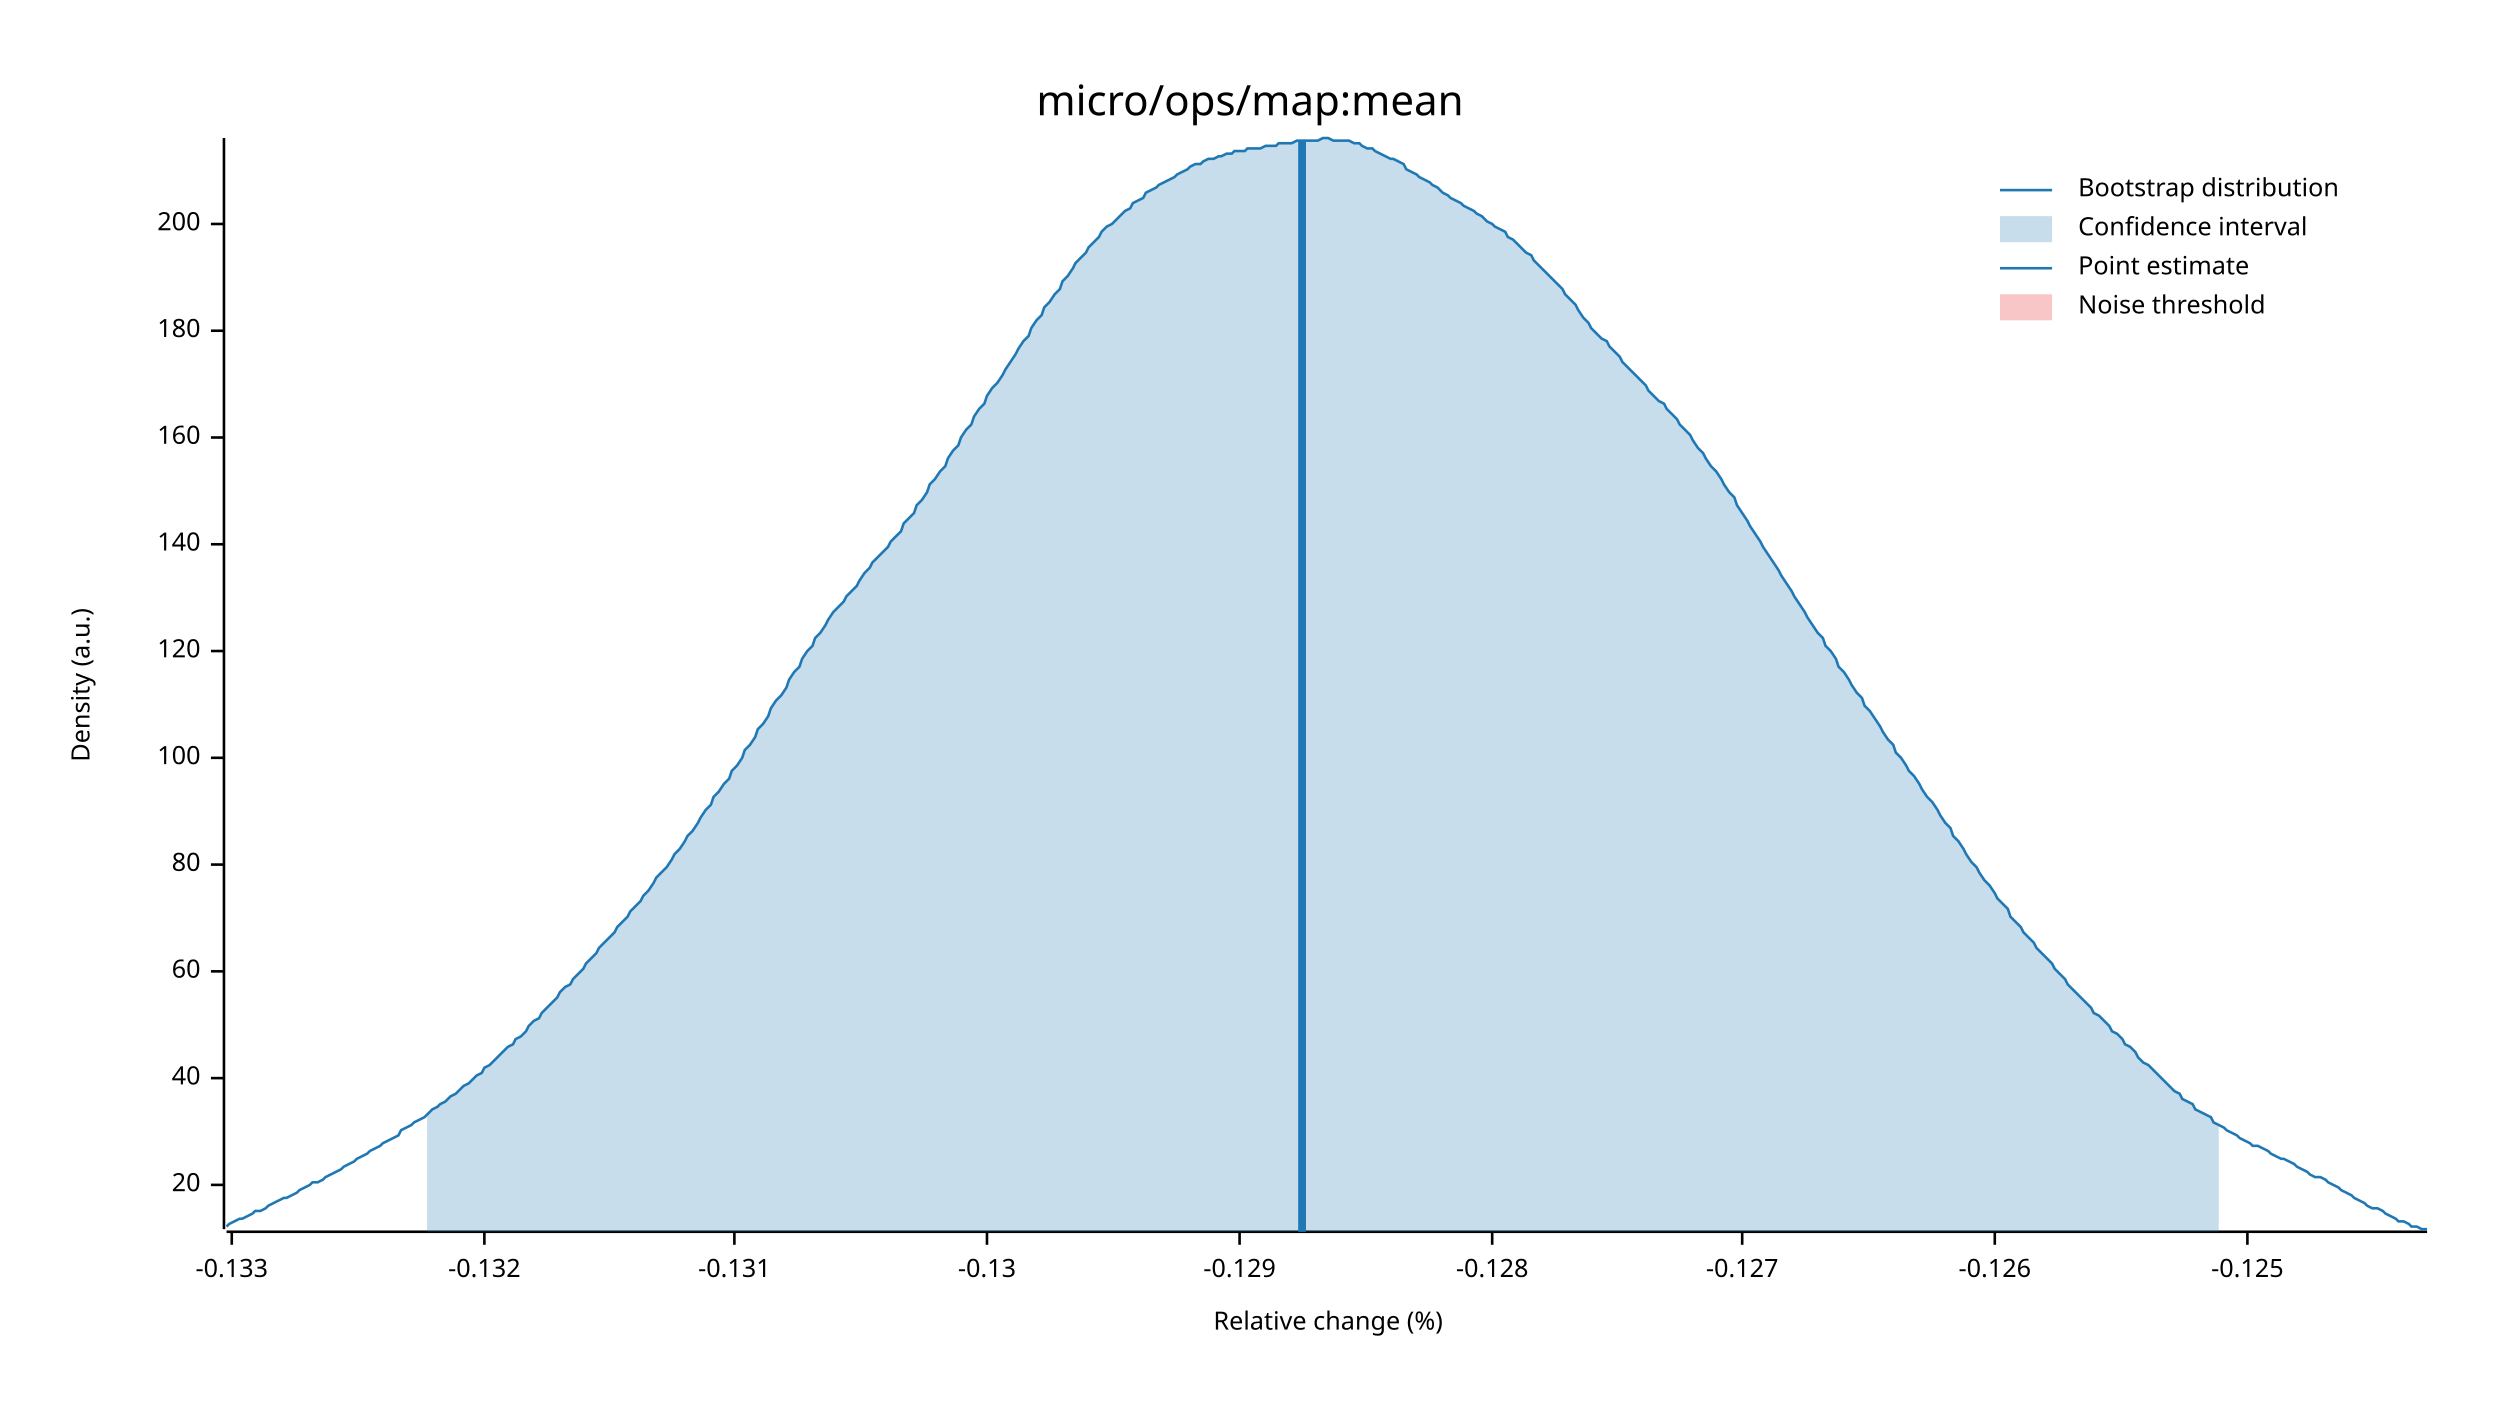
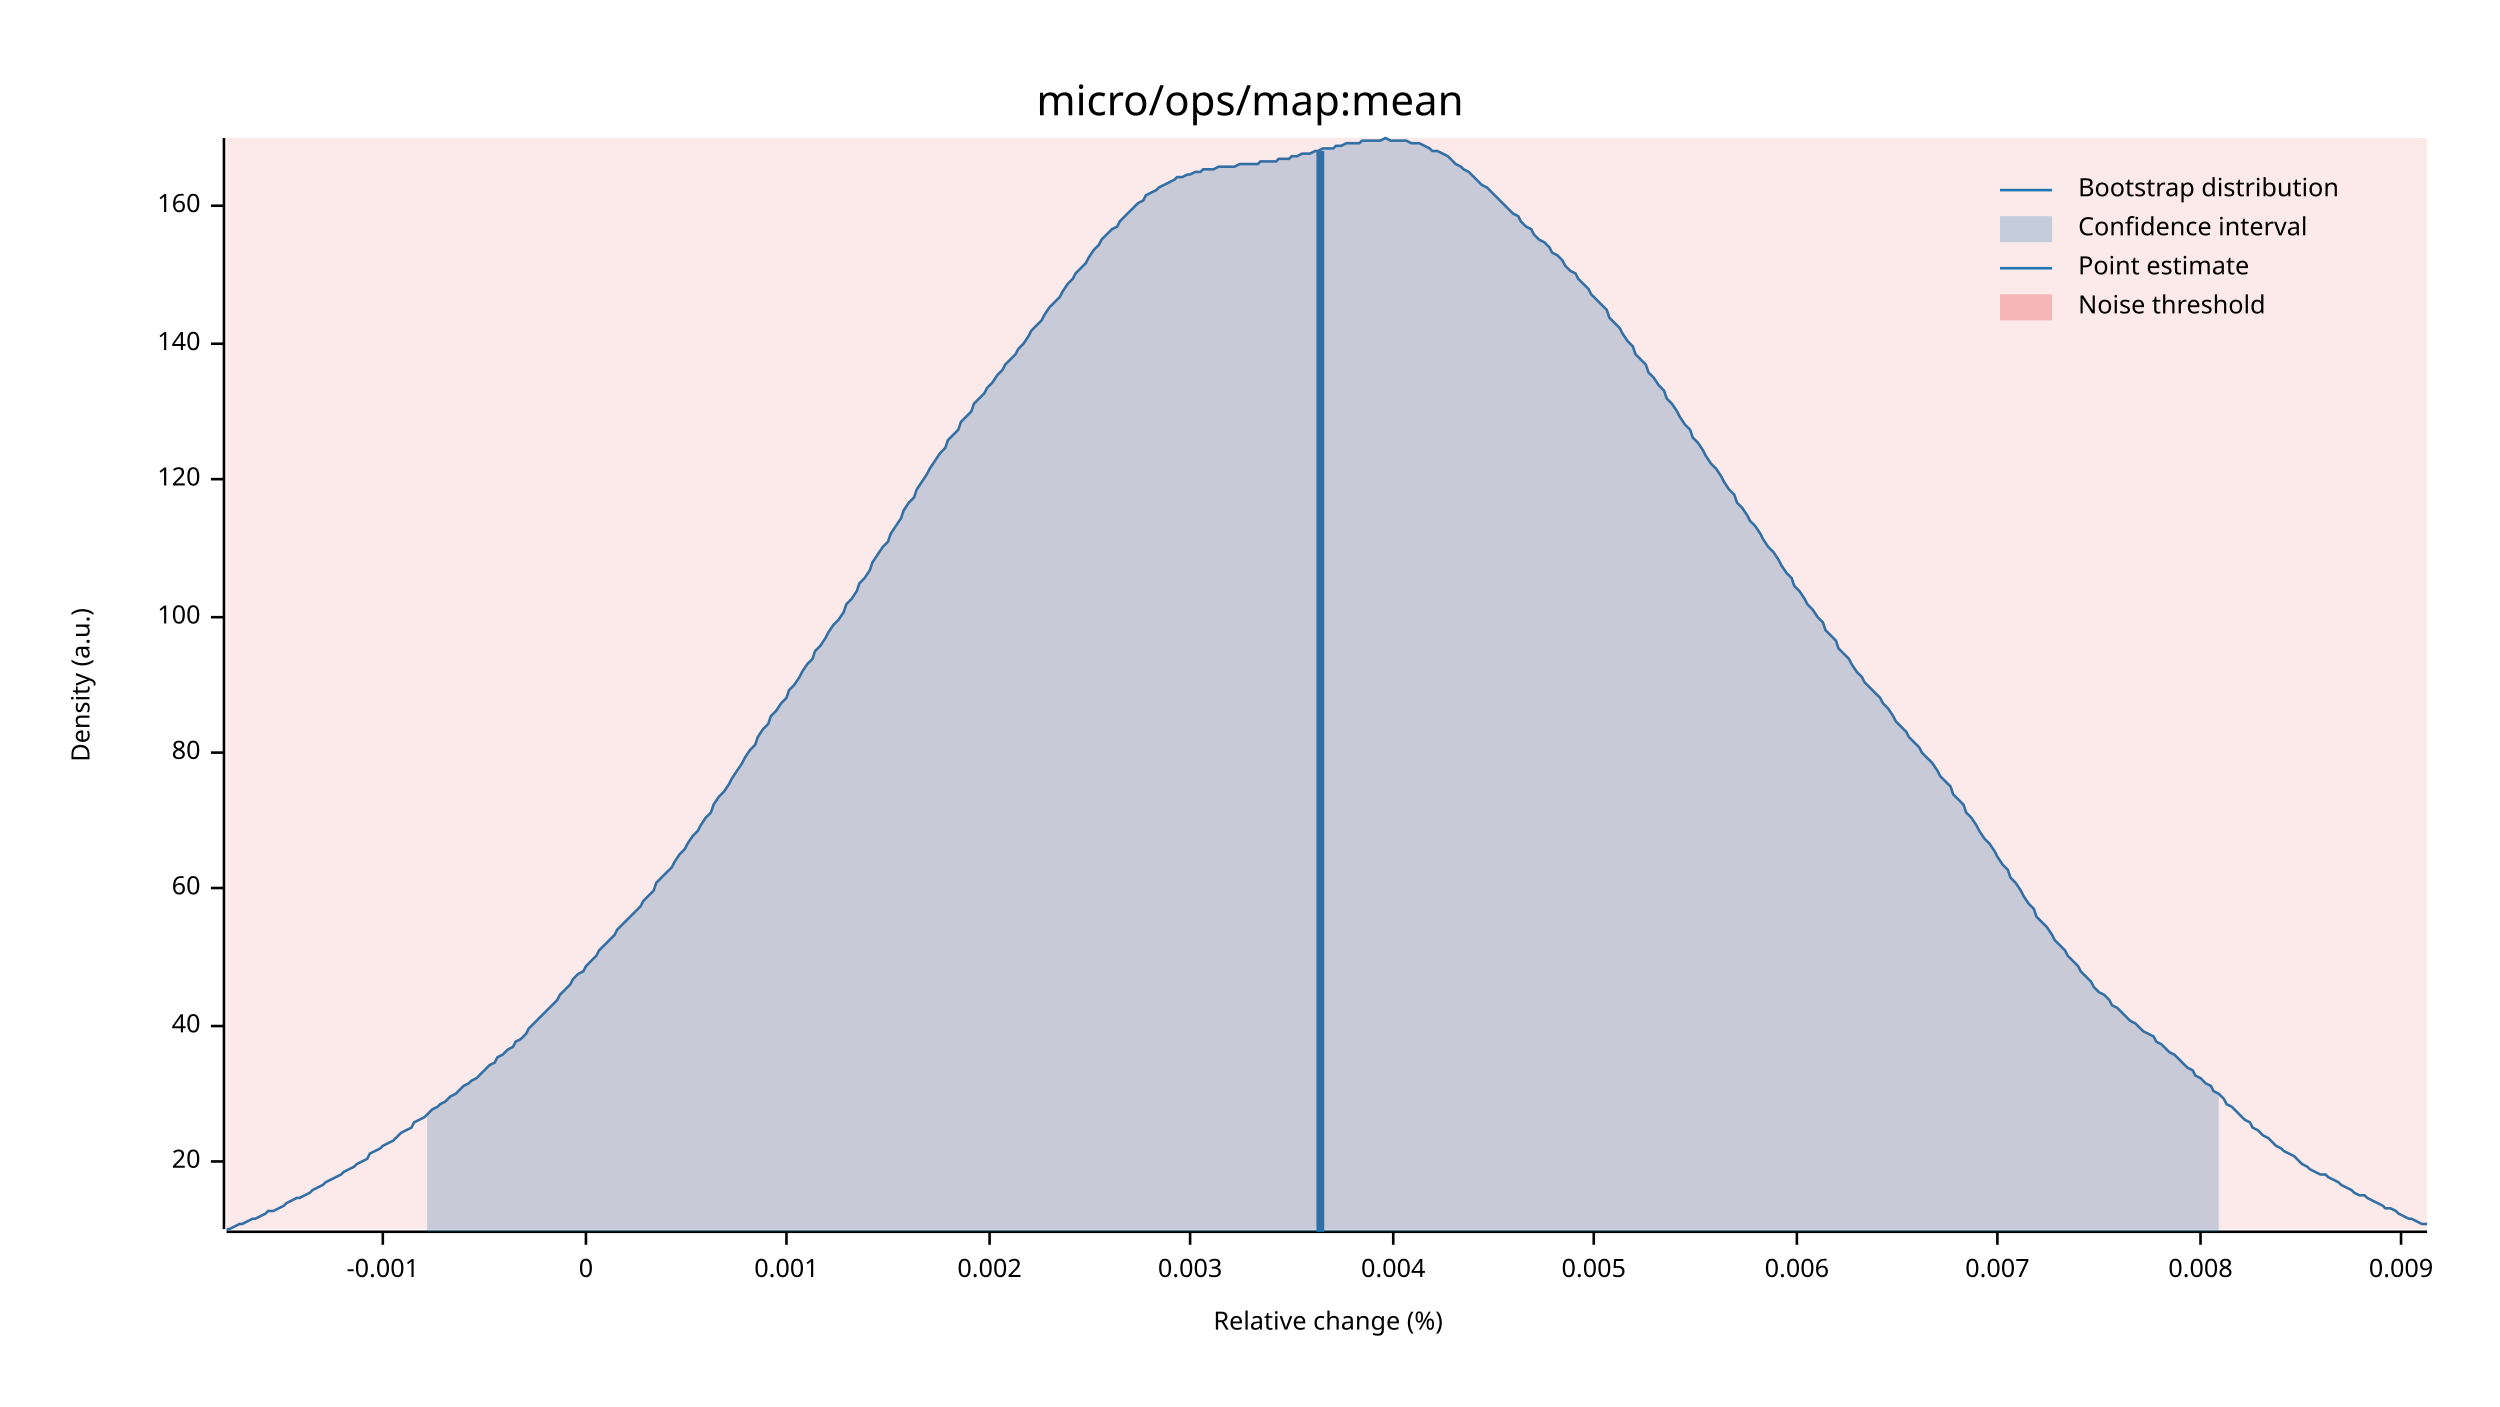
<svg xmlns="http://www.w3.org/2000/svg" width="960" height="540" viewBox="0 0 960 540">
  <text x="480" y="32" dy="0.76em" text-anchor="middle" font-family="sans-serif" font-size="16.129" opacity="1" fill="#000000">
micro/ops/map:mean
</text>
  <text x="27" y="263" dy="0.76em" text-anchor="middle" font-family="sans-serif" font-size="9.677" opacity="1" fill="#000000" transform="rotate(270, 27, 263)">
Density (a.u.)
</text>
  <text x="510" y="513" dy="-0.5ex" text-anchor="middle" font-family="sans-serif" font-size="9.677" opacity="1" fill="#000000">
Relative change (%)
</text>
  <polyline fill="none" opacity="1" stroke="#000000" stroke-width="1" points="86,53 86,472 " />
-   <text x="77" y="455" dy="0.5ex" text-anchor="end" font-family="sans-serif" font-size="9.677" opacity="1" fill="#000000">
+   <text x="77" y="446" dy="0.5ex" text-anchor="end" font-family="sans-serif" font-size="9.677" opacity="1" fill="#000000">
20
</text>
-   <polyline fill="none" opacity="1" stroke="#000000" stroke-width="1" points="81,455 86,455 " />
-   <text x="77" y="414" dy="0.5ex" text-anchor="end" font-family="sans-serif" font-size="9.677" opacity="1" fill="#000000">
+   <polyline fill="none" opacity="1" stroke="#000000" stroke-width="1" points="81,446 86,446 " />
+   <text x="77" y="394" dy="0.5ex" text-anchor="end" font-family="sans-serif" font-size="9.677" opacity="1" fill="#000000">
40
</text>
-   <polyline fill="none" opacity="1" stroke="#000000" stroke-width="1" points="81,414 86,414 " />
-   <text x="77" y="373" dy="0.5ex" text-anchor="end" font-family="sans-serif" font-size="9.677" opacity="1" fill="#000000">
+   <polyline fill="none" opacity="1" stroke="#000000" stroke-width="1" points="81,394 86,394 " />
+   <text x="77" y="341" dy="0.5ex" text-anchor="end" font-family="sans-serif" font-size="9.677" opacity="1" fill="#000000">
60
</text>
-   <polyline fill="none" opacity="1" stroke="#000000" stroke-width="1" points="81,373 86,373 " />
-   <text x="77" y="332" dy="0.5ex" text-anchor="end" font-family="sans-serif" font-size="9.677" opacity="1" fill="#000000">
+   <polyline fill="none" opacity="1" stroke="#000000" stroke-width="1" points="81,341 86,341 " />
+   <text x="77" y="289" dy="0.5ex" text-anchor="end" font-family="sans-serif" font-size="9.677" opacity="1" fill="#000000">
80
</text>
-   <polyline fill="none" opacity="1" stroke="#000000" stroke-width="1" points="81,332 86,332 " />
-   <text x="77" y="291" dy="0.5ex" text-anchor="end" font-family="sans-serif" font-size="9.677" opacity="1" fill="#000000">
+   <polyline fill="none" opacity="1" stroke="#000000" stroke-width="1" points="81,289 86,289 " />
+   <text x="77" y="237" dy="0.5ex" text-anchor="end" font-family="sans-serif" font-size="9.677" opacity="1" fill="#000000">
100
</text>
-   <polyline fill="none" opacity="1" stroke="#000000" stroke-width="1" points="81,291 86,291 " />
-   <text x="77" y="250" dy="0.5ex" text-anchor="end" font-family="sans-serif" font-size="9.677" opacity="1" fill="#000000">
+   <polyline fill="none" opacity="1" stroke="#000000" stroke-width="1" points="81,237 86,237 " />
+   <text x="77" y="184" dy="0.5ex" text-anchor="end" font-family="sans-serif" font-size="9.677" opacity="1" fill="#000000">
120
</text>
-   <polyline fill="none" opacity="1" stroke="#000000" stroke-width="1" points="81,250 86,250 " />
-   <text x="77" y="209" dy="0.5ex" text-anchor="end" font-family="sans-serif" font-size="9.677" opacity="1" fill="#000000">
+   <polyline fill="none" opacity="1" stroke="#000000" stroke-width="1" points="81,184 86,184 " />
+   <text x="77" y="132" dy="0.5ex" text-anchor="end" font-family="sans-serif" font-size="9.677" opacity="1" fill="#000000">
140
</text>
-   <polyline fill="none" opacity="1" stroke="#000000" stroke-width="1" points="81,209 86,209 " />
-   <text x="77" y="168" dy="0.5ex" text-anchor="end" font-family="sans-serif" font-size="9.677" opacity="1" fill="#000000">
+   <polyline fill="none" opacity="1" stroke="#000000" stroke-width="1" points="81,132 86,132 " />
+   <text x="77" y="79" dy="0.5ex" text-anchor="end" font-family="sans-serif" font-size="9.677" opacity="1" fill="#000000">
160
</text>
-   <polyline fill="none" opacity="1" stroke="#000000" stroke-width="1" points="81,168 86,168 " />
-   <text x="77" y="127" dy="0.5ex" text-anchor="end" font-family="sans-serif" font-size="9.677" opacity="1" fill="#000000">
- 180
+   <polyline fill="none" opacity="1" stroke="#000000" stroke-width="1" points="81,79 86,79 " />
+   <polyline fill="none" opacity="1" stroke="#000000" stroke-width="1" points="87,473 932,473 " />
+   <text x="147" y="483" dy="0.76em" text-anchor="middle" font-family="sans-serif" font-size="9.677" opacity="1" fill="#000000">
+ -0.001
</text>
-   <polyline fill="none" opacity="1" stroke="#000000" stroke-width="1" points="81,127 86,127 " />
-   <text x="77" y="86" dy="0.5ex" text-anchor="end" font-family="sans-serif" font-size="9.677" opacity="1" fill="#000000">
- 200
+   <polyline fill="none" opacity="1" stroke="#000000" stroke-width="1" points="147,473 147,478 " />
+   <text x="225" y="483" dy="0.76em" text-anchor="middle" font-family="sans-serif" font-size="9.677" opacity="1" fill="#000000">
+ 0
</text>
-   <polyline fill="none" opacity="1" stroke="#000000" stroke-width="1" points="81,86 86,86 " />
-   <polyline fill="none" opacity="1" stroke="#000000" stroke-width="1" points="87,473 932,473 " />
-   <text x="89" y="483" dy="0.76em" text-anchor="middle" font-family="sans-serif" font-size="9.677" opacity="1" fill="#000000">
- -0.133
+   <polyline fill="none" opacity="1" stroke="#000000" stroke-width="1" points="225,473 225,478 " />
+   <text x="302" y="483" dy="0.76em" text-anchor="middle" font-family="sans-serif" font-size="9.677" opacity="1" fill="#000000">
+ 0.001
</text>
-   <polyline fill="none" opacity="1" stroke="#000000" stroke-width="1" points="89,473 89,478 " />
-   <text x="186" y="483" dy="0.76em" text-anchor="middle" font-family="sans-serif" font-size="9.677" opacity="1" fill="#000000">
- -0.132
+   <polyline fill="none" opacity="1" stroke="#000000" stroke-width="1" points="302,473 302,478 " />
+   <text x="380" y="483" dy="0.76em" text-anchor="middle" font-family="sans-serif" font-size="9.677" opacity="1" fill="#000000">
+ 0.002
</text>
-   <polyline fill="none" opacity="1" stroke="#000000" stroke-width="1" points="186,473 186,478 " />
-   <text x="282" y="483" dy="0.76em" text-anchor="middle" font-family="sans-serif" font-size="9.677" opacity="1" fill="#000000">
- -0.131
+   <polyline fill="none" opacity="1" stroke="#000000" stroke-width="1" points="380,473 380,478 " />
+   <text x="457" y="483" dy="0.76em" text-anchor="middle" font-family="sans-serif" font-size="9.677" opacity="1" fill="#000000">
+ 0.003
</text>
-   <polyline fill="none" opacity="1" stroke="#000000" stroke-width="1" points="282,473 282,478 " />
-   <text x="379" y="483" dy="0.76em" text-anchor="middle" font-family="sans-serif" font-size="9.677" opacity="1" fill="#000000">
- -0.13
+   <polyline fill="none" opacity="1" stroke="#000000" stroke-width="1" points="457,473 457,478 " />
+   <text x="535" y="483" dy="0.76em" text-anchor="middle" font-family="sans-serif" font-size="9.677" opacity="1" fill="#000000">
+ 0.004
</text>
-   <polyline fill="none" opacity="1" stroke="#000000" stroke-width="1" points="379,473 379,478 " />
-   <text x="476" y="483" dy="0.76em" text-anchor="middle" font-family="sans-serif" font-size="9.677" opacity="1" fill="#000000">
- -0.129
+   <polyline fill="none" opacity="1" stroke="#000000" stroke-width="1" points="535,473 535,478 " />
+   <text x="612" y="483" dy="0.76em" text-anchor="middle" font-family="sans-serif" font-size="9.677" opacity="1" fill="#000000">
+ 0.005
</text>
-   <polyline fill="none" opacity="1" stroke="#000000" stroke-width="1" points="476,473 476,478 " />
-   <text x="573" y="483" dy="0.76em" text-anchor="middle" font-family="sans-serif" font-size="9.677" opacity="1" fill="#000000">
- -0.128
+   <polyline fill="none" opacity="1" stroke="#000000" stroke-width="1" points="612,473 612,478 " />
+   <text x="690" y="483" dy="0.76em" text-anchor="middle" font-family="sans-serif" font-size="9.677" opacity="1" fill="#000000">
+ 0.006
</text>
-   <polyline fill="none" opacity="1" stroke="#000000" stroke-width="1" points="573,473 573,478 " />
-   <text x="669" y="483" dy="0.76em" text-anchor="middle" font-family="sans-serif" font-size="9.677" opacity="1" fill="#000000">
- -0.127
+   <polyline fill="none" opacity="1" stroke="#000000" stroke-width="1" points="690,473 690,478 " />
+   <text x="767" y="483" dy="0.76em" text-anchor="middle" font-family="sans-serif" font-size="9.677" opacity="1" fill="#000000">
+ 0.007
</text>
-   <polyline fill="none" opacity="1" stroke="#000000" stroke-width="1" points="669,473 669,478 " />
-   <text x="766" y="483" dy="0.76em" text-anchor="middle" font-family="sans-serif" font-size="9.677" opacity="1" fill="#000000">
- -0.126
+   <polyline fill="none" opacity="1" stroke="#000000" stroke-width="1" points="767,473 767,478 " />
+   <text x="845" y="483" dy="0.76em" text-anchor="middle" font-family="sans-serif" font-size="9.677" opacity="1" fill="#000000">
+ 0.008
</text>
-   <polyline fill="none" opacity="1" stroke="#000000" stroke-width="1" points="766,473 766,478 " />
-   <text x="863" y="483" dy="0.76em" text-anchor="middle" font-family="sans-serif" font-size="9.677" opacity="1" fill="#000000">
- -0.125
+   <polyline fill="none" opacity="1" stroke="#000000" stroke-width="1" points="845,473 845,478 " />
+   <text x="922" y="483" dy="0.76em" text-anchor="middle" font-family="sans-serif" font-size="9.677" opacity="1" fill="#000000">
+ 0.009
</text>
-   <polyline fill="none" opacity="1" stroke="#000000" stroke-width="1" points="863,473 863,478 " />
-   <polyline fill="none" opacity="1" stroke="#1F78B4" stroke-width="1" points="87,471 88,470 90,469 92,468 93,468 95,467 97,466 98,465 100,465 102,464 103,463 105,462 107,461 109,460 110,460 112,459 114,458 115,457 117,456 119,455 120,454 122,454 124,453 125,452 127,451 129,450 131,449 132,448 134,447 136,446 137,445 139,444 141,443 142,442 144,441 146,440 147,439 149,438 151,437 153,436 154,434 156,433 158,432 159,431 161,430 163,429 164,428 166,426 168,425 169,424 171,423 173,421 175,420 176,419 178,417 180,416 181,415 183,413 185,412 186,410 188,409 190,407 191,406 193,404 195,402 197,401 198,399 200,398 202,396 203,394 205,392 207,391 208,389 210,387 212,385 214,383 215,381 217,379 219,378 220,376 222,374 224,372 225,370 227,368 229,366 230,364 232,362 234,360 236,358 237,356 239,354 241,352 242,350 244,348 246,346 247,344 249,342 251,339 252,337 254,335 256,333 258,330 259,328 261,326 263,323 264,321 266,319 268,316 269,314 271,311 273,309 274,306 276,304 278,301 280,299 281,296 283,294 285,291 286,288 288,286 290,283 291,280 293,278 295,275 296,272 298,269 300,267 302,264 303,261 305,258 307,256 308,253 310,250 312,248 313,245 315,243 317,240 318,238 320,235 322,233 324,231 325,229 327,227 329,225 330,223 332,220 334,218 335,216 337,214 339,212 341,210 342,208 344,206 346,204 347,201 349,199 351,197 352,194 354,192 356,189 357,186 359,184 361,181 363,179 364,176 366,173 368,171 369,168 371,165 373,163 374,160 376,157 378,155 379,152 381,149 383,147 385,144 386,142 388,139 390,136 391,134 393,131 395,129 396,126 398,123 400,121 401,118 403,116 405,113 407,111 408,108 410,106 412,103 413,101 415,99 417,97 418,95 420,93 422,91 423,89 425,87 427,86 429,84 430,83 432,81 434,80 435,78 437,77 439,76 440,74 442,73 444,72 445,71 447,70 449,69 451,68 452,67 454,66 456,65 457,64 459,63 461,63 462,62 464,61 466,61 468,60 469,60 471,59 473,59 474,58 476,58 478,58 479,57 481,57 483,57 484,57 486,56 488,56 490,56 491,55 493,55 495,55 496,55 498,54 500,54 501,54 503,54 505,54 506,54 508,53 510,53 512,54 513,54 515,54 517,54 518,54 520,55 522,55 523,56 525,57 527,57 528,58 530,59 532,60 534,61 535,61 537,62 539,63 540,65 542,66 544,67 545,68 547,69 549,70 550,71 552,72 554,74 556,75 557,76 559,77 561,78 562,79 564,80 566,81 567,82 569,83 571,85 573,86 574,87 576,88 578,89 579,91 581,92 583,94 584,95 586,97 588,98 589,100 591,102 593,104 595,106 596,107 598,109 600,111 601,113 603,115 605,117 606,119 608,122 610,124 611,126 613,128 615,130 617,131 618,133 620,135 622,137 623,139 625,141 627,143 628,144 630,146 632,148 633,150 635,152 637,154 639,155 640,157 642,159 644,161 645,163 647,165 649,167 650,169 652,172 654,174 655,176 657,179 659,181 661,184 662,186 664,189 666,191 667,194 669,197 671,200 672,202 674,205 676,208 677,210 679,213 681,216 683,219 684,221 686,224 688,227 689,229 691,232 693,235 694,237 696,240 698,243 700,245 701,248 703,250 705,253 706,256 708,258 710,261 711,263 713,266 715,268 716,271 718,273 720,276 722,279 723,281 725,284 727,286 728,289 730,291 732,294 733,296 735,298 737,301 738,303 740,306 742,308 744,311 745,313 747,316 749,318 750,321 752,323 754,326 755,328 757,331 759,333 760,335 762,338 764,340 766,343 767,345 769,347 771,349 772,352 774,354 776,356 777,358 779,360 781,362 782,364 784,366 786,368 788,370 789,372 791,374 793,376 794,378 796,380 798,382 799,383 801,385 803,387 804,389 806,390 808,392 810,394 811,396 813,397 815,399 816,401 818,402 820,404 821,406 823,408 825,409 827,411 828,412 830,414 832,416 833,417 835,419 837,420 838,422 840,423 842,424 843,426 845,427 847,428 849,429 850,431 852,432 854,433 855,434 857,435 859,436 860,437 862,438 864,439 865,440 867,440 869,441 871,442 872,443 874,444 876,445 877,445 879,446 881,447 882,448 884,449 886,450 887,451 889,452 891,452 893,453 894,454 896,455 898,456 899,457 901,458 903,459 904,460 906,461 908,462 909,463 911,464 913,464 915,465 916,466 918,467 920,468 921,469 923,469 925,470 926,471 928,471 930,472 932,472 " />
-   <polygon opacity="0.25" fill="#1F78B4" points="164,428 166,426 168,425 169,424 171,423 173,421 175,420 176,419 178,417 180,416 181,415 183,413 185,412 186,410 188,409 190,407 191,406 193,404 195,402 197,401 198,399 200,398 202,396 203,394 205,392 207,391 208,389 210,387 212,385 214,383 215,381 217,379 219,378 220,376 222,374 224,372 225,370 227,368 229,366 230,364 232,362 234,360 236,358 237,356 239,354 241,352 242,350 244,348 246,346 247,344 249,342 251,339 252,337 254,335 256,333 258,330 259,328 261,326 263,323 264,321 266,319 268,316 269,314 271,311 273,309 274,306 276,304 278,301 280,299 281,296 283,294 285,291 286,288 288,286 290,283 291,280 293,278 295,275 296,272 298,269 300,267 302,264 303,261 305,258 307,256 308,253 310,250 312,248 313,245 315,243 317,240 318,238 320,235 322,233 324,231 325,229 327,227 329,225 330,223 332,220 334,218 335,216 337,214 339,212 341,210 342,208 344,206 346,204 347,201 349,199 351,197 352,194 354,192 356,189 357,186 359,184 361,181 363,179 364,176 366,173 368,171 369,168 371,165 373,163 374,160 376,157 378,155 379,152 381,149 383,147 385,144 386,142 388,139 390,136 391,134 393,131 395,129 396,126 398,123 400,121 401,118 403,116 405,113 407,111 408,108 410,106 412,103 413,101 415,99 417,97 418,95 420,93 422,91 423,89 425,87 427,86 429,84 430,83 432,81 434,80 435,78 437,77 439,76 440,74 442,73 444,72 445,71 447,70 449,69 451,68 452,67 454,66 456,65 457,64 459,63 461,63 462,62 464,61 466,61 468,60 469,60 471,59 473,59 474,58 476,58 478,58 479,57 481,57 483,57 484,57 486,56 488,56 490,56 491,55 493,55 495,55 496,55 498,54 500,54 501,54 503,54 505,54 506,54 508,53 510,53 512,54 513,54 515,54 517,54 518,54 520,55 522,55 523,56 525,57 527,57 528,58 530,59 532,60 534,61 535,61 537,62 539,63 540,65 542,66 544,67 545,68 547,69 549,70 550,71 552,72 554,74 556,75 557,76 559,77 561,78 562,79 564,80 566,81 567,82 569,83 571,85 573,86 574,87 576,88 578,89 579,91 581,92 583,94 584,95 586,97 588,98 589,100 591,102 593,104 595,106 596,107 598,109 600,111 601,113 603,115 605,117 606,119 608,122 610,124 611,126 613,128 615,130 617,131 618,133 620,135 622,137 623,139 625,141 627,143 628,144 630,146 632,148 633,150 635,152 637,154 639,155 640,157 642,159 644,161 645,163 647,165 649,167 650,169 652,172 654,174 655,176 657,179 659,181 661,184 662,186 664,189 666,191 667,194 669,197 671,200 672,202 674,205 676,208 677,210 679,213 681,216 683,219 684,221 686,224 688,227 689,229 691,232 693,235 694,237 696,240 698,243 700,245 701,248 703,250 705,253 706,256 708,258 710,261 711,263 713,266 715,268 716,271 718,273 720,276 722,279 723,281 725,284 727,286 728,289 730,291 732,294 733,296 735,298 737,301 738,303 740,306 742,308 744,311 745,313 747,316 749,318 750,321 752,323 754,326 755,328 757,331 759,333 760,335 762,338 764,340 766,343 767,345 769,347 771,349 772,352 774,354 776,356 777,358 779,360 781,362 782,364 784,366 786,368 788,370 789,372 791,374 793,376 794,378 796,380 798,382 799,383 801,385 803,387 804,389 806,390 808,392 810,394 811,396 813,397 815,399 816,401 818,402 820,404 821,406 823,408 825,409 827,411 828,412 830,414 832,416 833,417 835,419 837,420 838,422 840,423 842,424 843,426 845,427 847,428 849,429 850,431 852,432 852,473 164,473 " />
-   <polyline fill="none" opacity="1" stroke="#1F78B4" stroke-width="3" points="500,473 500,54 " />
-   <rect x="509" y="53" width="0" height="419" opacity="0.1" fill="#E31A1C" stroke="none" />
+   <polyline fill="none" opacity="1" stroke="#000000" stroke-width="1" points="922,473 922,478 " />
+   <polyline fill="none" opacity="1" stroke="#1F78B4" stroke-width="1" points="87,472 88,472 90,471 92,470 93,470 95,469 97,468 98,468 100,467 102,466 103,465 105,465 107,464 109,463 110,462 112,461 114,460 115,460 117,459 119,458 120,457 122,456 124,455 125,454 127,453 129,452 131,451 132,450 134,449 136,448 137,447 139,446 141,445 142,443 144,442 146,441 147,440 149,439 151,438 153,436 154,435 156,434 158,433 159,431 161,430 163,429 164,428 166,426 168,425 169,424 171,423 173,421 175,420 176,419 178,417 180,416 181,415 183,414 185,412 186,411 188,409 190,408 191,406 193,405 195,403 197,402 198,400 200,399 202,397 203,395 205,393 207,391 208,390 210,388 212,386 214,384 215,382 217,380 219,378 220,376 222,374 224,373 225,371 227,369 229,367 230,365 232,363 234,361 236,359 237,357 239,355 241,353 242,352 244,350 246,348 247,346 249,344 251,342 252,339 254,337 256,335 258,333 259,331 261,328 263,326 264,324 266,321 268,319 269,317 271,314 273,312 274,309 276,306 278,304 280,301 281,299 283,296 285,293 286,291 288,288 290,286 291,283 293,280 295,278 296,275 298,273 300,270 302,268 303,265 305,263 307,260 308,258 310,255 312,253 313,250 315,248 317,245 318,243 320,240 322,238 324,235 325,232 327,230 329,227 330,224 332,222 334,219 335,216 337,213 339,210 341,208 342,205 344,202 346,199 347,196 349,193 351,191 352,188 354,185 356,182 357,180 359,177 361,174 363,172 364,169 366,167 368,165 369,162 371,160 373,158 374,155 376,153 378,151 379,149 381,147 383,144 385,142 386,140 388,138 390,136 391,134 393,132 395,129 396,127 398,125 400,123 401,121 403,118 405,116 407,114 408,112 410,109 412,107 413,105 415,103 417,101 418,99 420,96 422,94 423,92 425,90 427,88 429,87 430,85 432,83 434,81 435,80 437,78 439,77 440,75 442,74 444,73 445,72 447,71 449,70 451,69 452,68 454,68 456,67 457,67 459,66 461,66 462,65 464,65 466,65 468,64 469,64 471,64 473,64 474,64 476,63 478,63 479,63 481,63 483,63 484,62 486,62 488,62 490,62 491,61 493,61 495,61 496,60 498,60 500,59 501,59 503,59 505,58 506,58 508,57 510,57 512,57 513,56 515,56 517,55 518,55 520,55 522,55 523,54 525,54 527,54 528,54 530,54 532,53 534,54 535,54 537,54 539,54 540,54 542,55 544,55 545,55 547,56 549,57 550,58 552,58 554,59 556,60 557,61 559,63 561,64 562,65 564,66 566,68 567,69 569,71 571,72 573,74 574,75 576,77 578,79 579,80 581,82 583,83 584,85 586,87 588,88 589,90 591,92 593,93 595,95 596,97 598,98 600,100 601,102 603,104 605,105 606,107 608,109 610,111 611,113 613,115 615,117 617,119 618,122 620,124 622,126 623,128 625,131 627,133 628,136 630,138 632,140 633,143 635,145 637,148 639,150 640,153 642,155 644,158 645,160 647,163 649,165 650,168 652,170 654,173 655,175 657,178 659,180 661,183 662,185 664,188 666,190 667,193 669,195 671,198 672,200 674,202 676,205 677,207 679,210 681,212 683,215 684,217 686,220 688,222 689,225 691,227 693,230 694,232 696,234 698,237 700,239 701,242 703,244 705,246 706,249 708,251 710,253 711,255 713,258 715,260 716,262 718,264 720,266 722,268 723,270 725,272 727,275 728,277 730,279 732,281 733,283 735,285 737,287 738,289 740,291 742,293 744,296 745,298 747,300 749,302 750,305 752,307 754,309 755,312 757,314 759,317 760,319 762,322 764,324 766,327 767,329 769,332 771,334 772,337 774,339 776,342 777,344 779,347 781,349 782,352 784,354 786,356 788,359 789,361 791,363 793,365 794,367 796,369 798,371 799,373 801,375 803,377 804,379 806,381 808,382 810,384 811,386 813,387 815,389 816,390 818,392 820,393 821,394 823,396 825,397 827,398 828,400 830,401 832,403 833,404 835,405 837,407 838,408 840,410 842,411 843,413 845,414 847,416 849,417 850,419 852,420 854,422 855,424 857,425 859,427 860,428 862,430 864,431 865,433 867,434 869,436 871,437 872,438 874,440 876,441 877,442 879,443 881,444 882,445 884,447 886,448 887,449 889,450 891,451 893,451 894,452 896,453 898,454 899,455 901,456 903,457 904,458 906,459 908,459 909,460 911,461 913,462 915,463 916,464 918,464 920,465 921,466 923,467 925,468 926,468 928,469 930,470 932,470 " />
+   <polygon opacity="0.25" fill="#1F78B4" points="164,428 166,426 168,425 169,424 171,423 173,421 175,420 176,419 178,417 180,416 181,415 183,414 185,412 186,411 188,409 190,408 191,406 193,405 195,403 197,402 198,400 200,399 202,397 203,395 205,393 207,391 208,390 210,388 212,386 214,384 215,382 217,380 219,378 220,376 222,374 224,373 225,371 227,369 229,367 230,365 232,363 234,361 236,359 237,357 239,355 241,353 242,352 244,350 246,348 247,346 249,344 251,342 252,339 254,337 256,335 258,333 259,331 261,328 263,326 264,324 266,321 268,319 269,317 271,314 273,312 274,309 276,306 278,304 280,301 281,299 283,296 285,293 286,291 288,288 290,286 291,283 293,280 295,278 296,275 298,273 300,270 302,268 303,265 305,263 307,260 308,258 310,255 312,253 313,250 315,248 317,245 318,243 320,240 322,238 324,235 325,232 327,230 329,227 330,224 332,222 334,219 335,216 337,213 339,210 341,208 342,205 344,202 346,199 347,196 349,193 351,191 352,188 354,185 356,182 357,180 359,177 361,174 363,172 364,169 366,167 368,165 369,162 371,160 373,158 374,155 376,153 378,151 379,149 381,147 383,144 385,142 386,140 388,138 390,136 391,134 393,132 395,129 396,127 398,125 400,123 401,121 403,118 405,116 407,114 408,112 410,109 412,107 413,105 415,103 417,101 418,99 420,96 422,94 423,92 425,90 427,88 429,87 430,85 432,83 434,81 435,80 437,78 439,77 440,75 442,74 444,73 445,72 447,71 449,70 451,69 452,68 454,68 456,67 457,67 459,66 461,66 462,65 464,65 466,65 468,64 469,64 471,64 473,64 474,64 476,63 478,63 479,63 481,63 483,63 484,62 486,62 488,62 490,62 491,61 493,61 495,61 496,60 498,60 500,59 501,59 503,59 505,58 506,58 508,57 510,57 512,57 513,56 515,56 517,55 518,55 520,55 522,55 523,54 525,54 527,54 528,54 530,54 532,53 534,54 535,54 537,54 539,54 540,54 542,55 544,55 545,55 547,56 549,57 550,58 552,58 554,59 556,60 557,61 559,63 561,64 562,65 564,66 566,68 567,69 569,71 571,72 573,74 574,75 576,77 578,79 579,80 581,82 583,83 584,85 586,87 588,88 589,90 591,92 593,93 595,95 596,97 598,98 600,100 601,102 603,104 605,105 606,107 608,109 610,111 611,113 613,115 615,117 617,119 618,122 620,124 622,126 623,128 625,131 627,133 628,136 630,138 632,140 633,143 635,145 637,148 639,150 640,153 642,155 644,158 645,160 647,163 649,165 650,168 652,170 654,173 655,175 657,178 659,180 661,183 662,185 664,188 666,190 667,193 669,195 671,198 672,200 674,202 676,205 677,207 679,210 681,212 683,215 684,217 686,220 688,222 689,225 691,227 693,230 694,232 696,234 698,237 700,239 701,242 703,244 705,246 706,249 708,251 710,253 711,255 713,258 715,260 716,262 718,264 720,266 722,268 723,270 725,272 727,275 728,277 730,279 732,281 733,283 735,285 737,287 738,289 740,291 742,293 744,296 745,298 747,300 749,302 750,305 752,307 754,309 755,312 757,314 759,317 760,319 762,322 764,324 766,327 767,329 769,332 771,334 772,337 774,339 776,342 777,344 779,347 781,349 782,352 784,354 786,356 788,359 789,361 791,363 793,365 794,367 796,369 798,371 799,373 801,375 803,377 804,379 806,381 808,382 810,384 811,386 813,387 815,389 816,390 818,392 820,393 821,394 823,396 825,397 827,398 828,400 830,401 832,403 833,404 835,405 837,407 838,408 840,410 842,411 843,413 845,414 847,416 849,417 850,419 852,420 852,473 164,473 " />
+   <polyline fill="none" opacity="1" stroke="#1F78B4" stroke-width="3" points="507,473 507,58 " />
+   <rect x="87" y="53" width="845" height="419" opacity="0.1" fill="#E31A1C" stroke="none" />
  <text x="798" y="68" dy="0.76em" text-anchor="start" font-family="sans-serif" font-size="9.677" opacity="1" fill="#000000">
Bootstrap distribution
</text>
  <text x="798" y="83" dy="0.76em" text-anchor="start" font-family="sans-serif" font-size="9.677" opacity="1" fill="#000000">
Confidence interval
</text>
  <text x="798" y="98" dy="0.76em" text-anchor="start" font-family="sans-serif" font-size="9.677" opacity="1" fill="#000000">
Point estimate
</text>
  <text x="798" y="113" dy="0.76em" text-anchor="start" font-family="sans-serif" font-size="9.677" opacity="1" fill="#000000">
Noise threshold
</text>
  <polyline fill="none" opacity="1" stroke="#1F78B4" stroke-width="1" points="768,73 788,73 " />
  <rect x="768" y="83" width="20" height="10" opacity="0.25" fill="#1F78B4" stroke="none" />
  <polyline fill="none" opacity="1" stroke="#1F78B4" stroke-width="1" points="768,103 788,103 " />
  <rect x="768" y="113" width="20" height="10" opacity="0.25" fill="#E31A1C" stroke="none" />
</svg>
